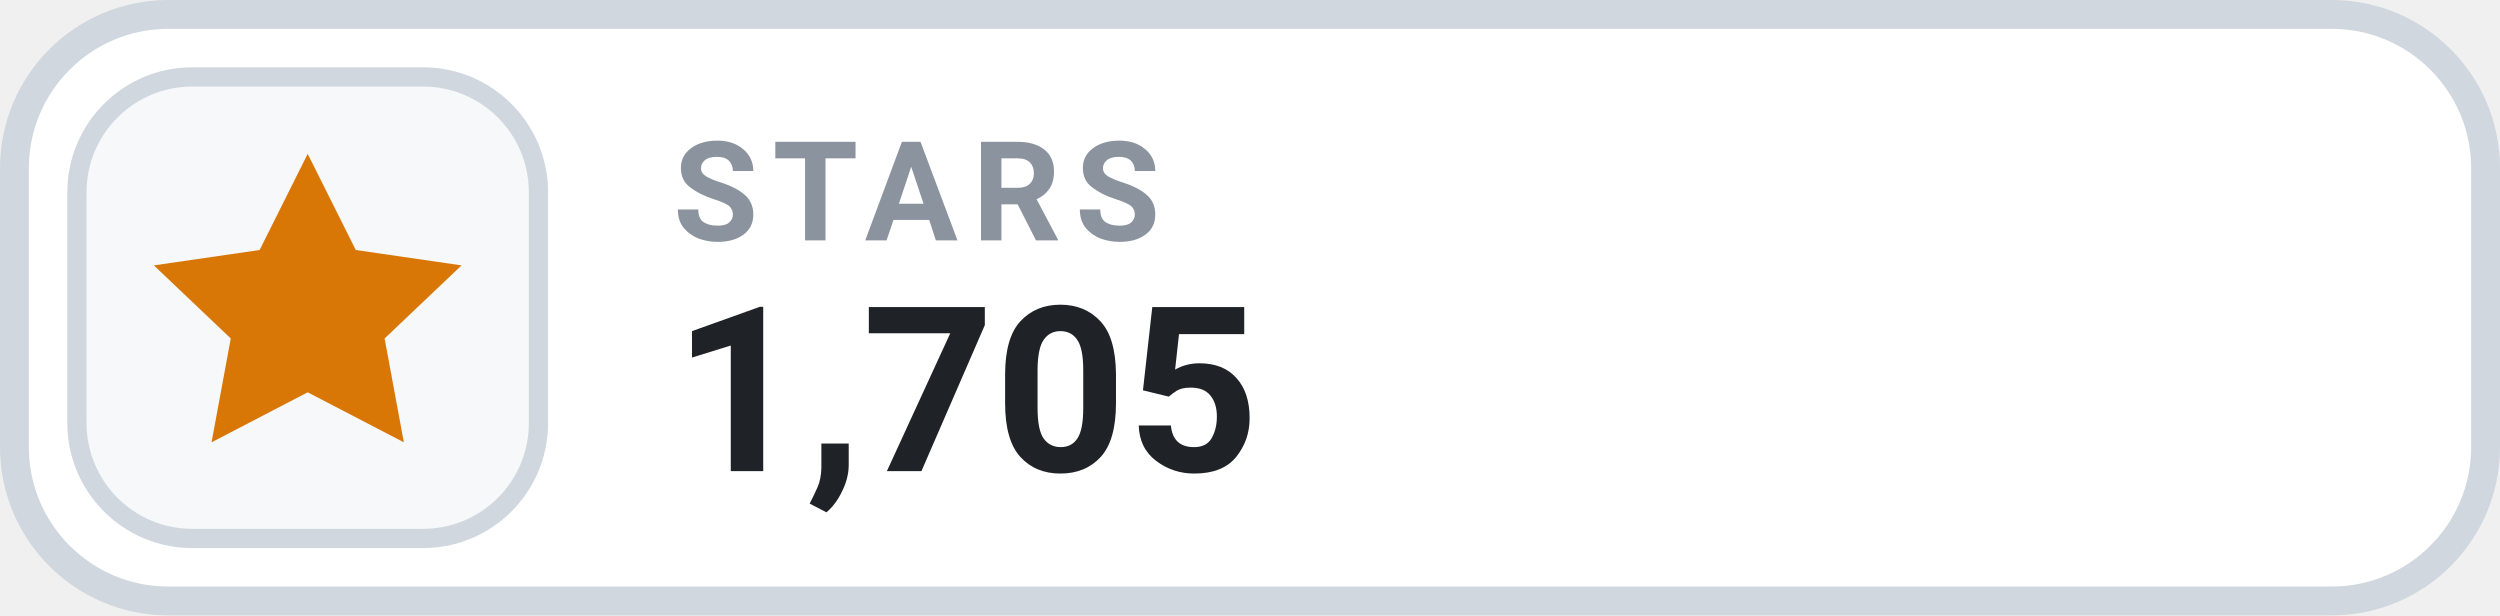
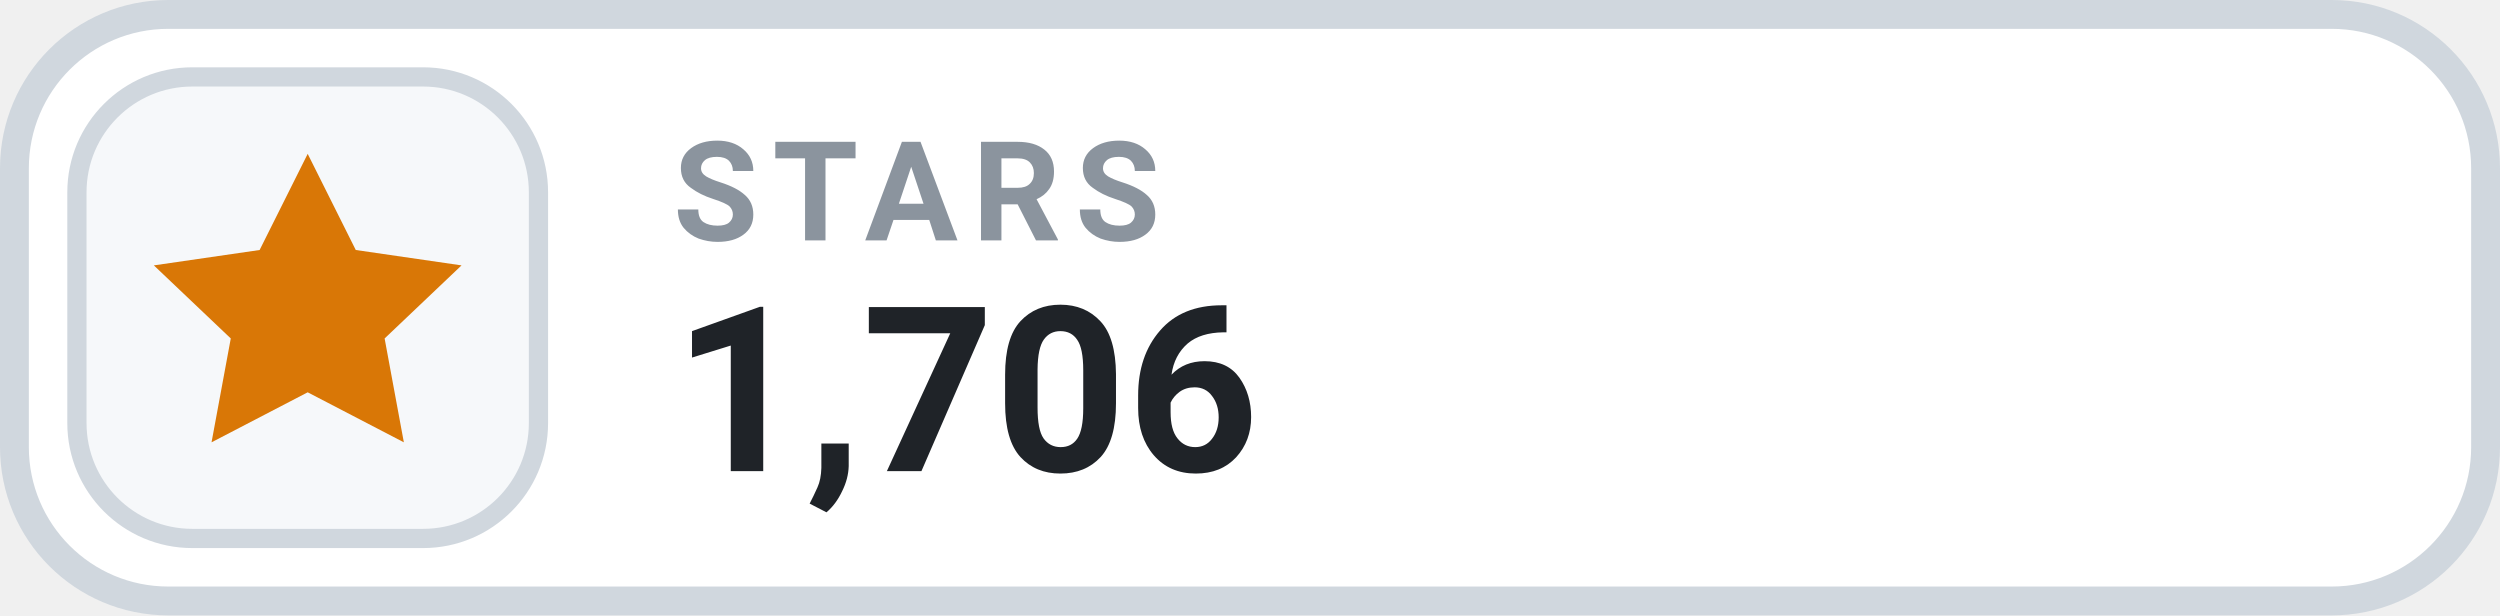
- <svg xmlns="http://www.w3.org/2000/svg" width="130" height="32" viewBox="0 0 130 32" role="img" aria-label="STARS 1,705">
+ <svg xmlns="http://www.w3.org/2000/svg" width="130" height="32" viewBox="0 0 130 32" role="img" aria-label="STARS 1,706">
  <rect x=".75" y=".75" width="128.5" height="30.5" rx="8" fill="#FFFFFF" stroke="#D0D7DE" stroke-width="1.5" />
  <rect x="4" y="4" width="24" height="24" rx="6" fill="#F6F8FA" stroke="#D0D7DE" stroke-width="1" />
  <g transform="translate(16 16)" style="color:#D97706;">
    <path d="M0 -8 l2.5 5 5.5 .8 -4 3.8 1 5.4 -5 -2.6 -5 2.6 1 -5.4 -4 -3.8 5.5 -.8 Z" fill="currentColor" />
  </g>
  <text x="35" y="12.5" fill="#8B949E" font-family="-apple-system,BlinkMacSystemFont,'Segoe UI',Roboto,Helvetica,Arial,sans-serif" font-size="7.2" font-weight="700" letter-spacing=".75">STARS</text>
-   <text x="35" y="24.5" fill="#1F2328" font-family="-apple-system,BlinkMacSystemFont,'Segoe UI',Roboto,Helvetica,Arial,sans-serif" font-size="12" font-weight="700">1,705</text>
+   <text x="35" y="24.5" fill="#1F2328" font-family="-apple-system,BlinkMacSystemFont,'Segoe UI',Roboto,Helvetica,Arial,sans-serif" font-size="12" font-weight="700">1,706</text>
</svg>
